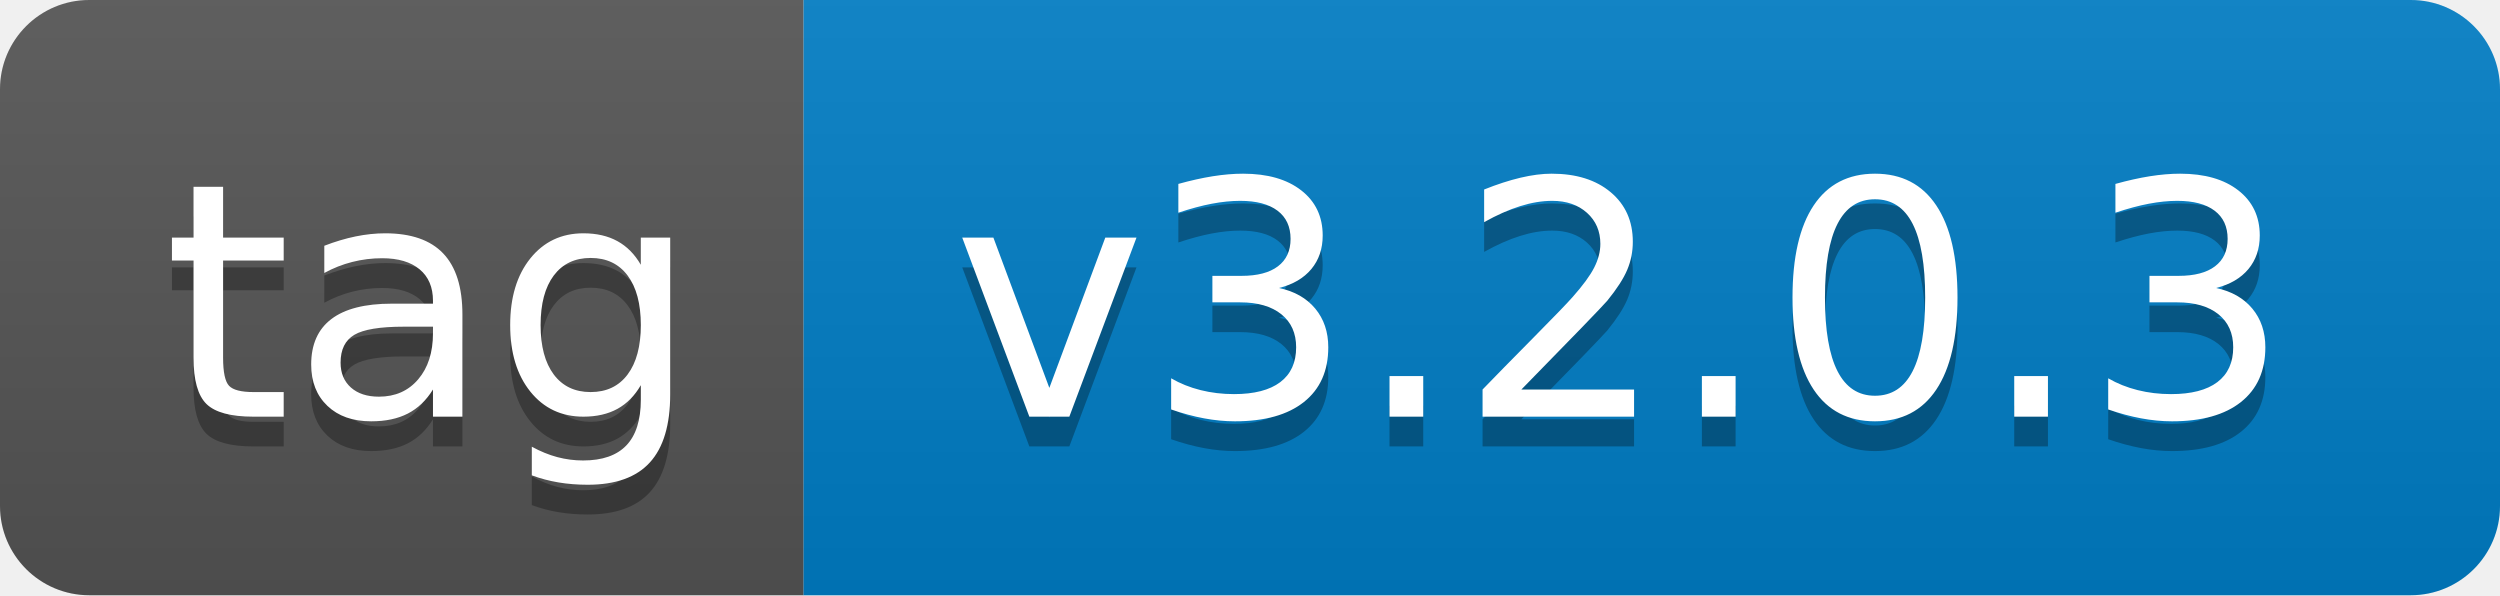
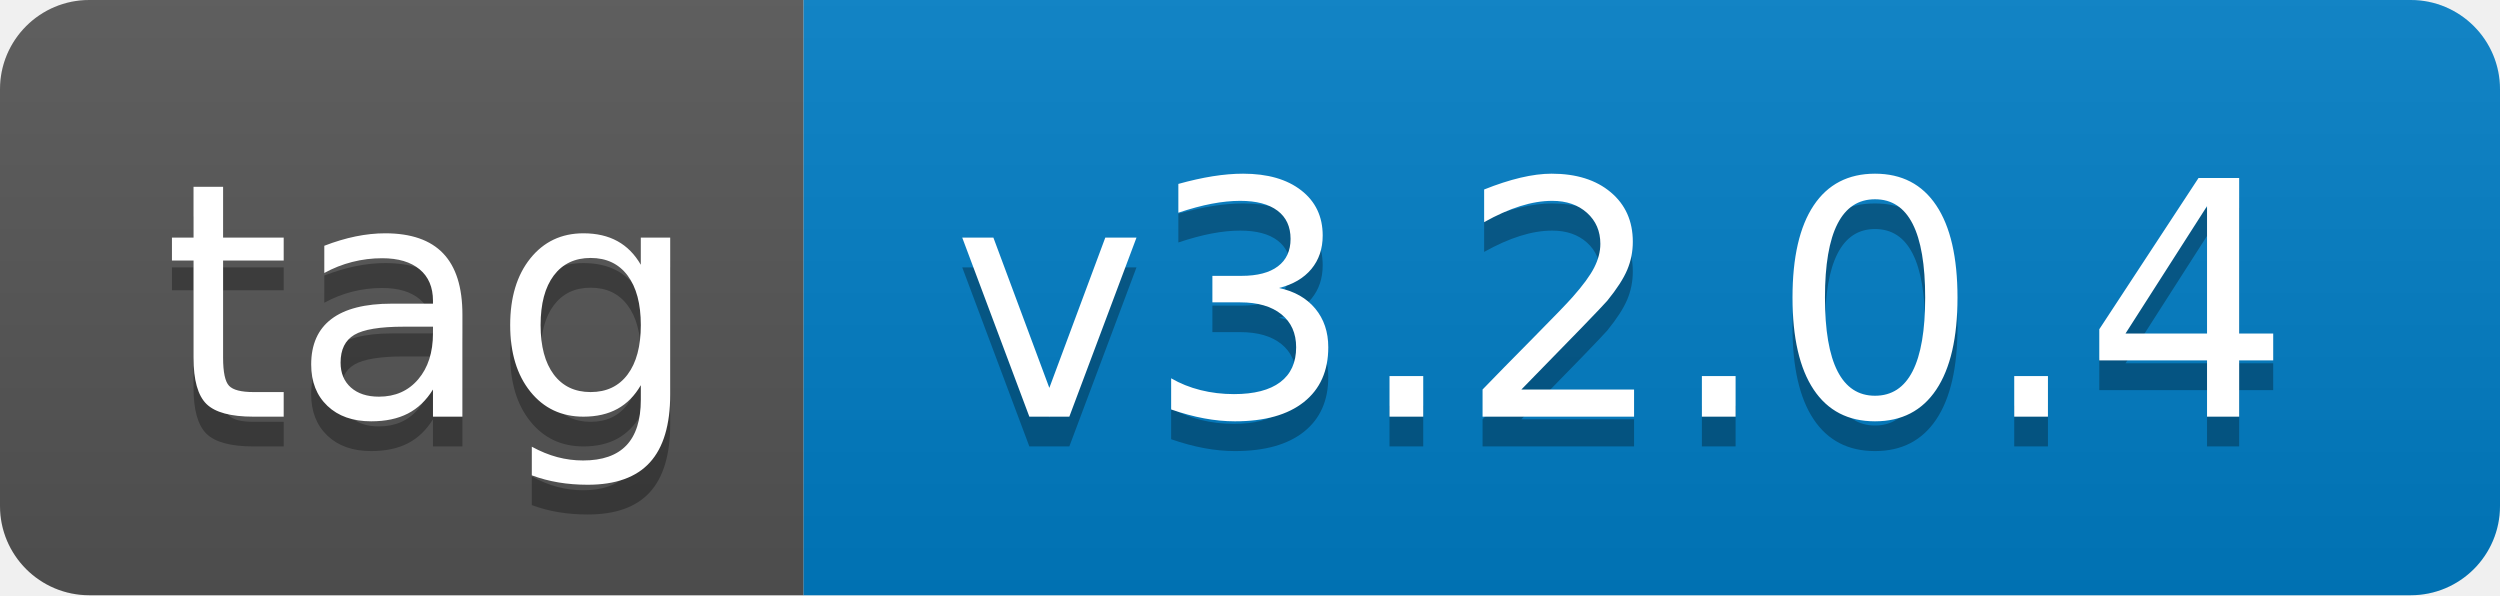
- <svg xmlns="http://www.w3.org/2000/svg" width="84" height="20" role="img" aria-label="tag: v3.2.0.3">
+ <svg xmlns="http://www.w3.org/2000/svg" width="84" height="20" role="img" aria-label="tag: v3.2.0.4">
  <linearGradient id="s" x2="0" y2="100%">
    <stop offset="0" stop-color="#bbb" stop-opacity=".1" />
    <stop offset="1" stop-opacity=".1" />
  </linearGradient>
  <clipPath id="r">
    <rect width="84" height="20" rx="3" fill="#fff" />
  </clipPath>
  <g clip-path="url(#r)">
    <rect width="27" height="20" fill="#555" />
    <rect x="27" width="57" height="20" fill="#007ec6" />
    <rect width="84" height="20" fill="url(#s)" />
  </g>
  <g fill="#fff" text-anchor="middle" font-family="Verdana,Geneva,DejaVu Sans,sans-serif" text-rendering="geometricPrecision" font-size="110">
    <text aria-hidden="true" x="145" y="150" fill="#010101" fill-opacity=".3" transform="scale(.1)" textLength="170">tag</text>
    <text x="145" y="140" transform="scale(.1)" fill="#fff" textLength="170">tag</text>
-     <text aria-hidden="true" x="545" y="150" fill="#010101" fill-opacity=".3" transform="scale(.1)" textLength="470">v3.2.0.3</text>
-     <text x="545" y="140" transform="scale(.1)" fill="#fff" textLength="470">v3.2.0.3</text>
+     <text aria-hidden="true" x="545" y="150" fill="#010101" fill-opacity=".3" transform="scale(.1)" textLength="470">v3.2.0.4</text>
+     <text x="545" y="140" transform="scale(.1)" fill="#fff" textLength="470">v3.2.0.4</text>
  </g>
</svg>
